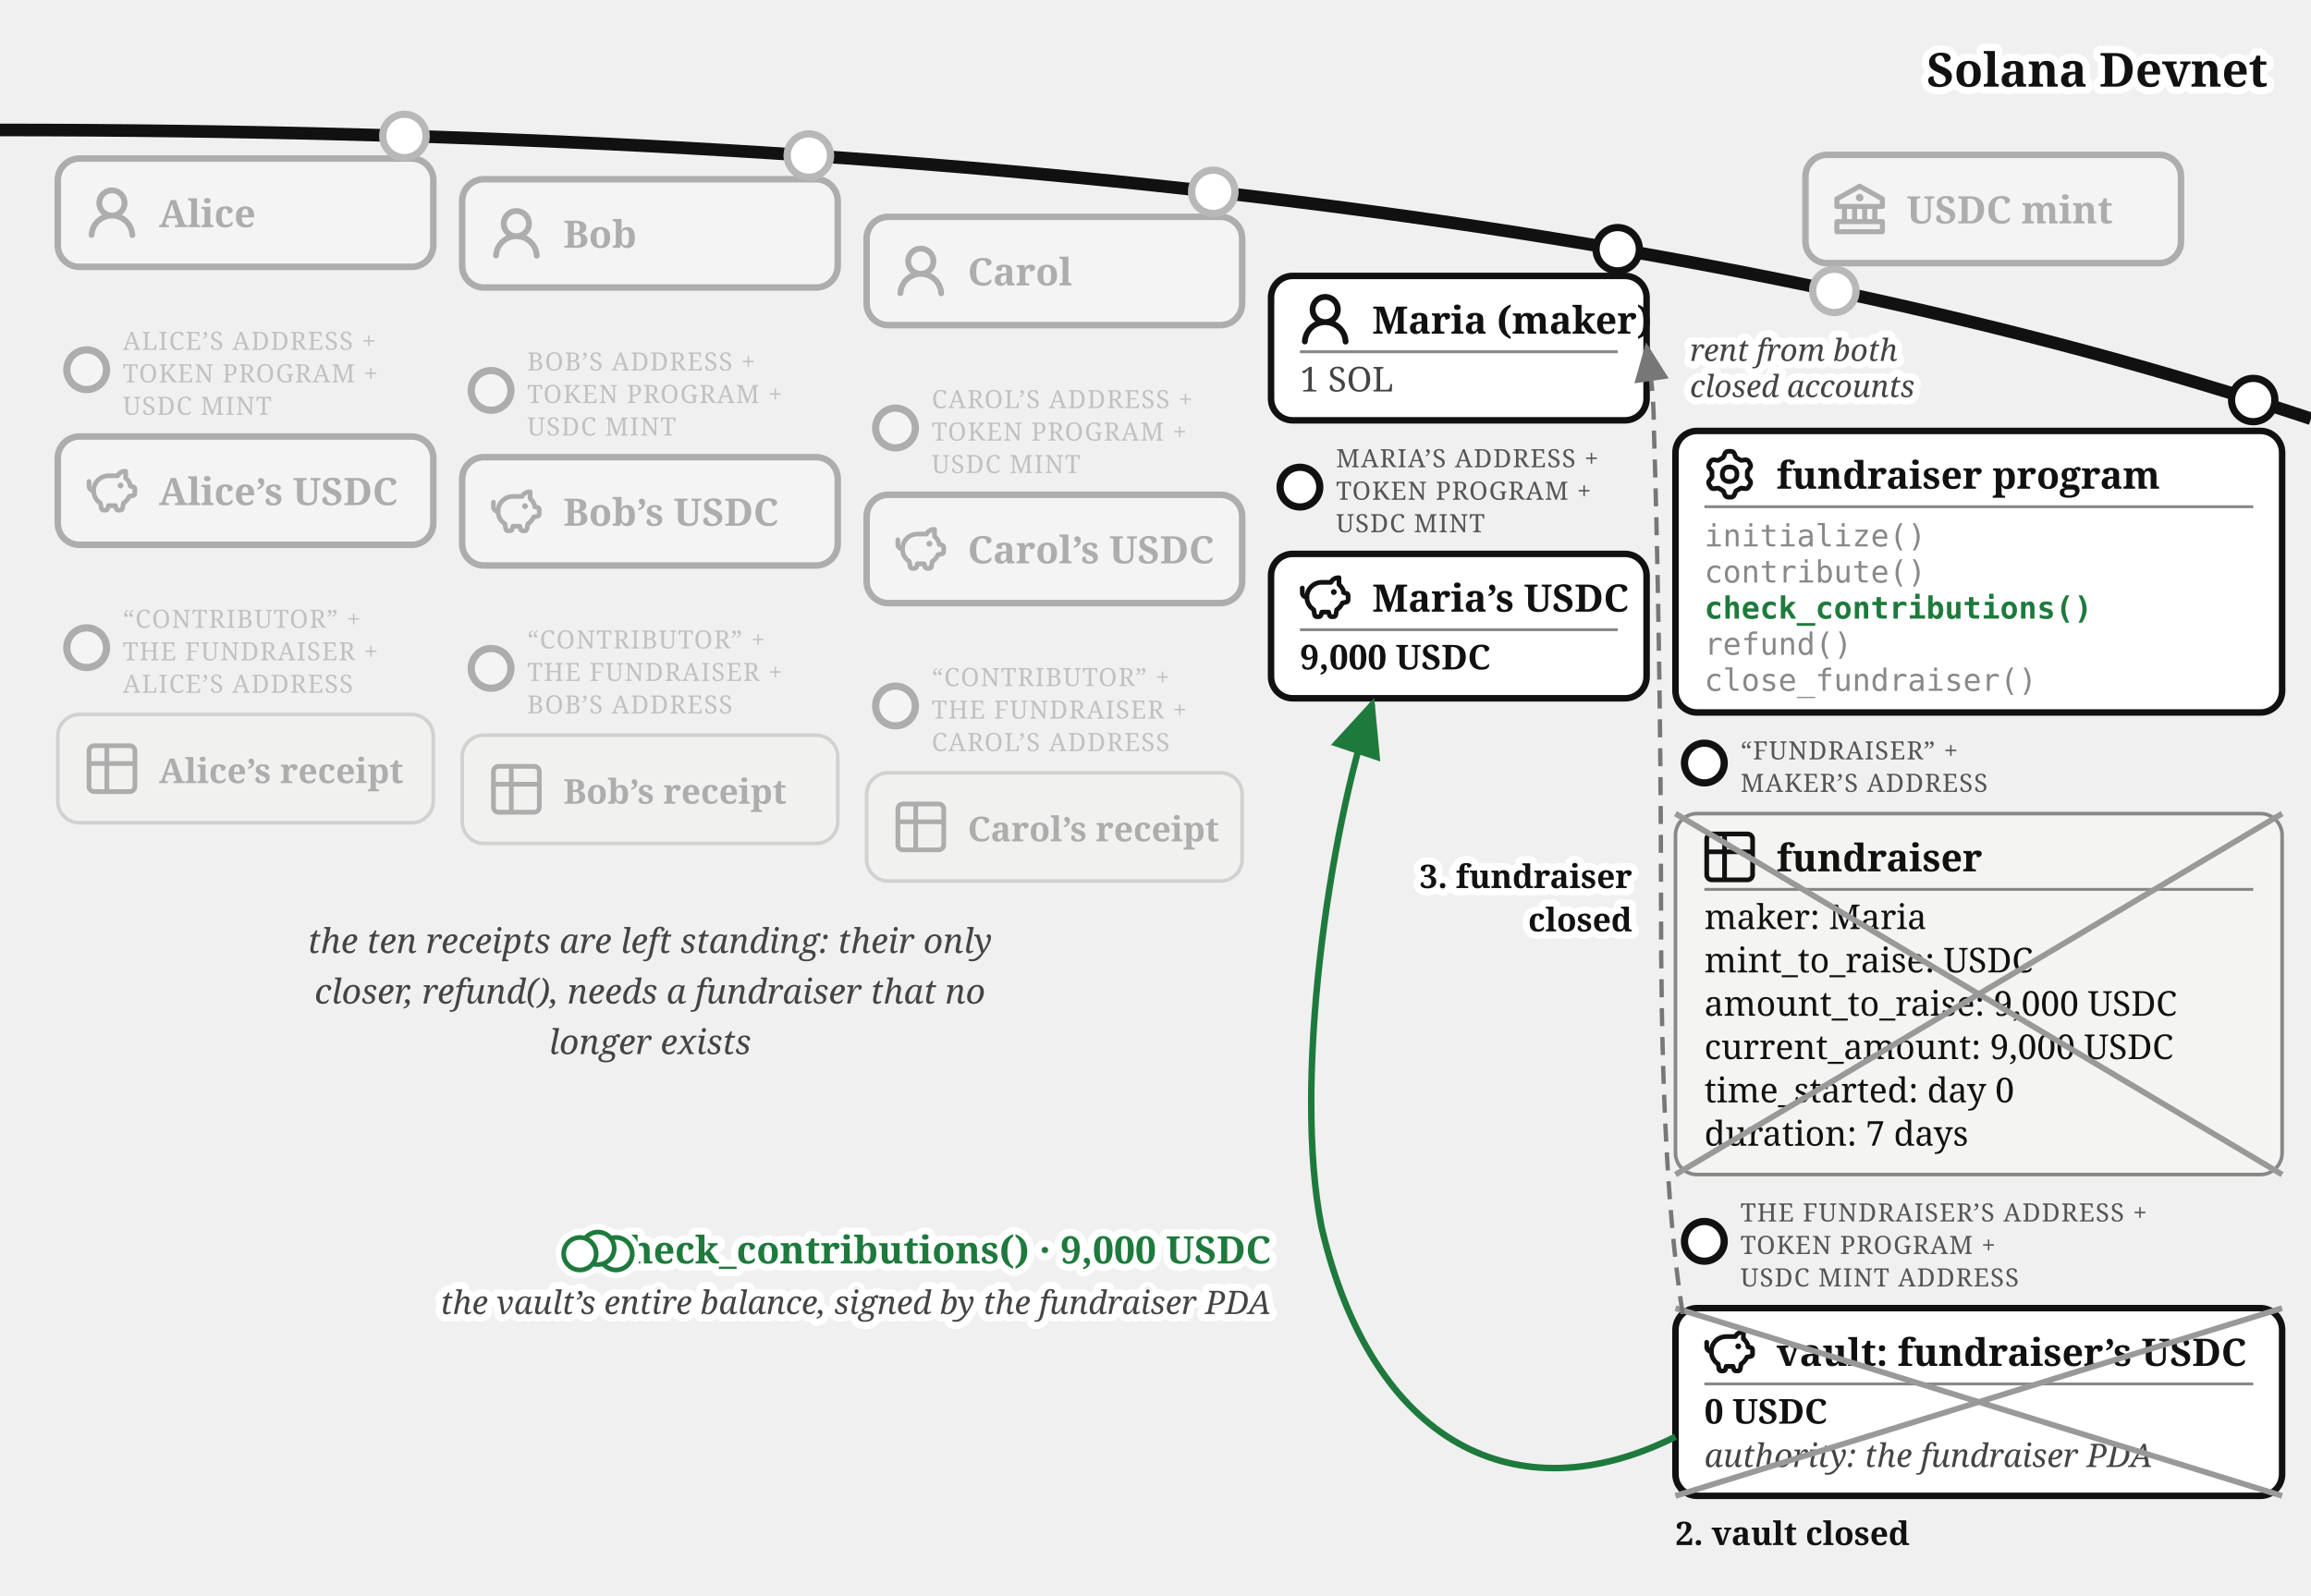
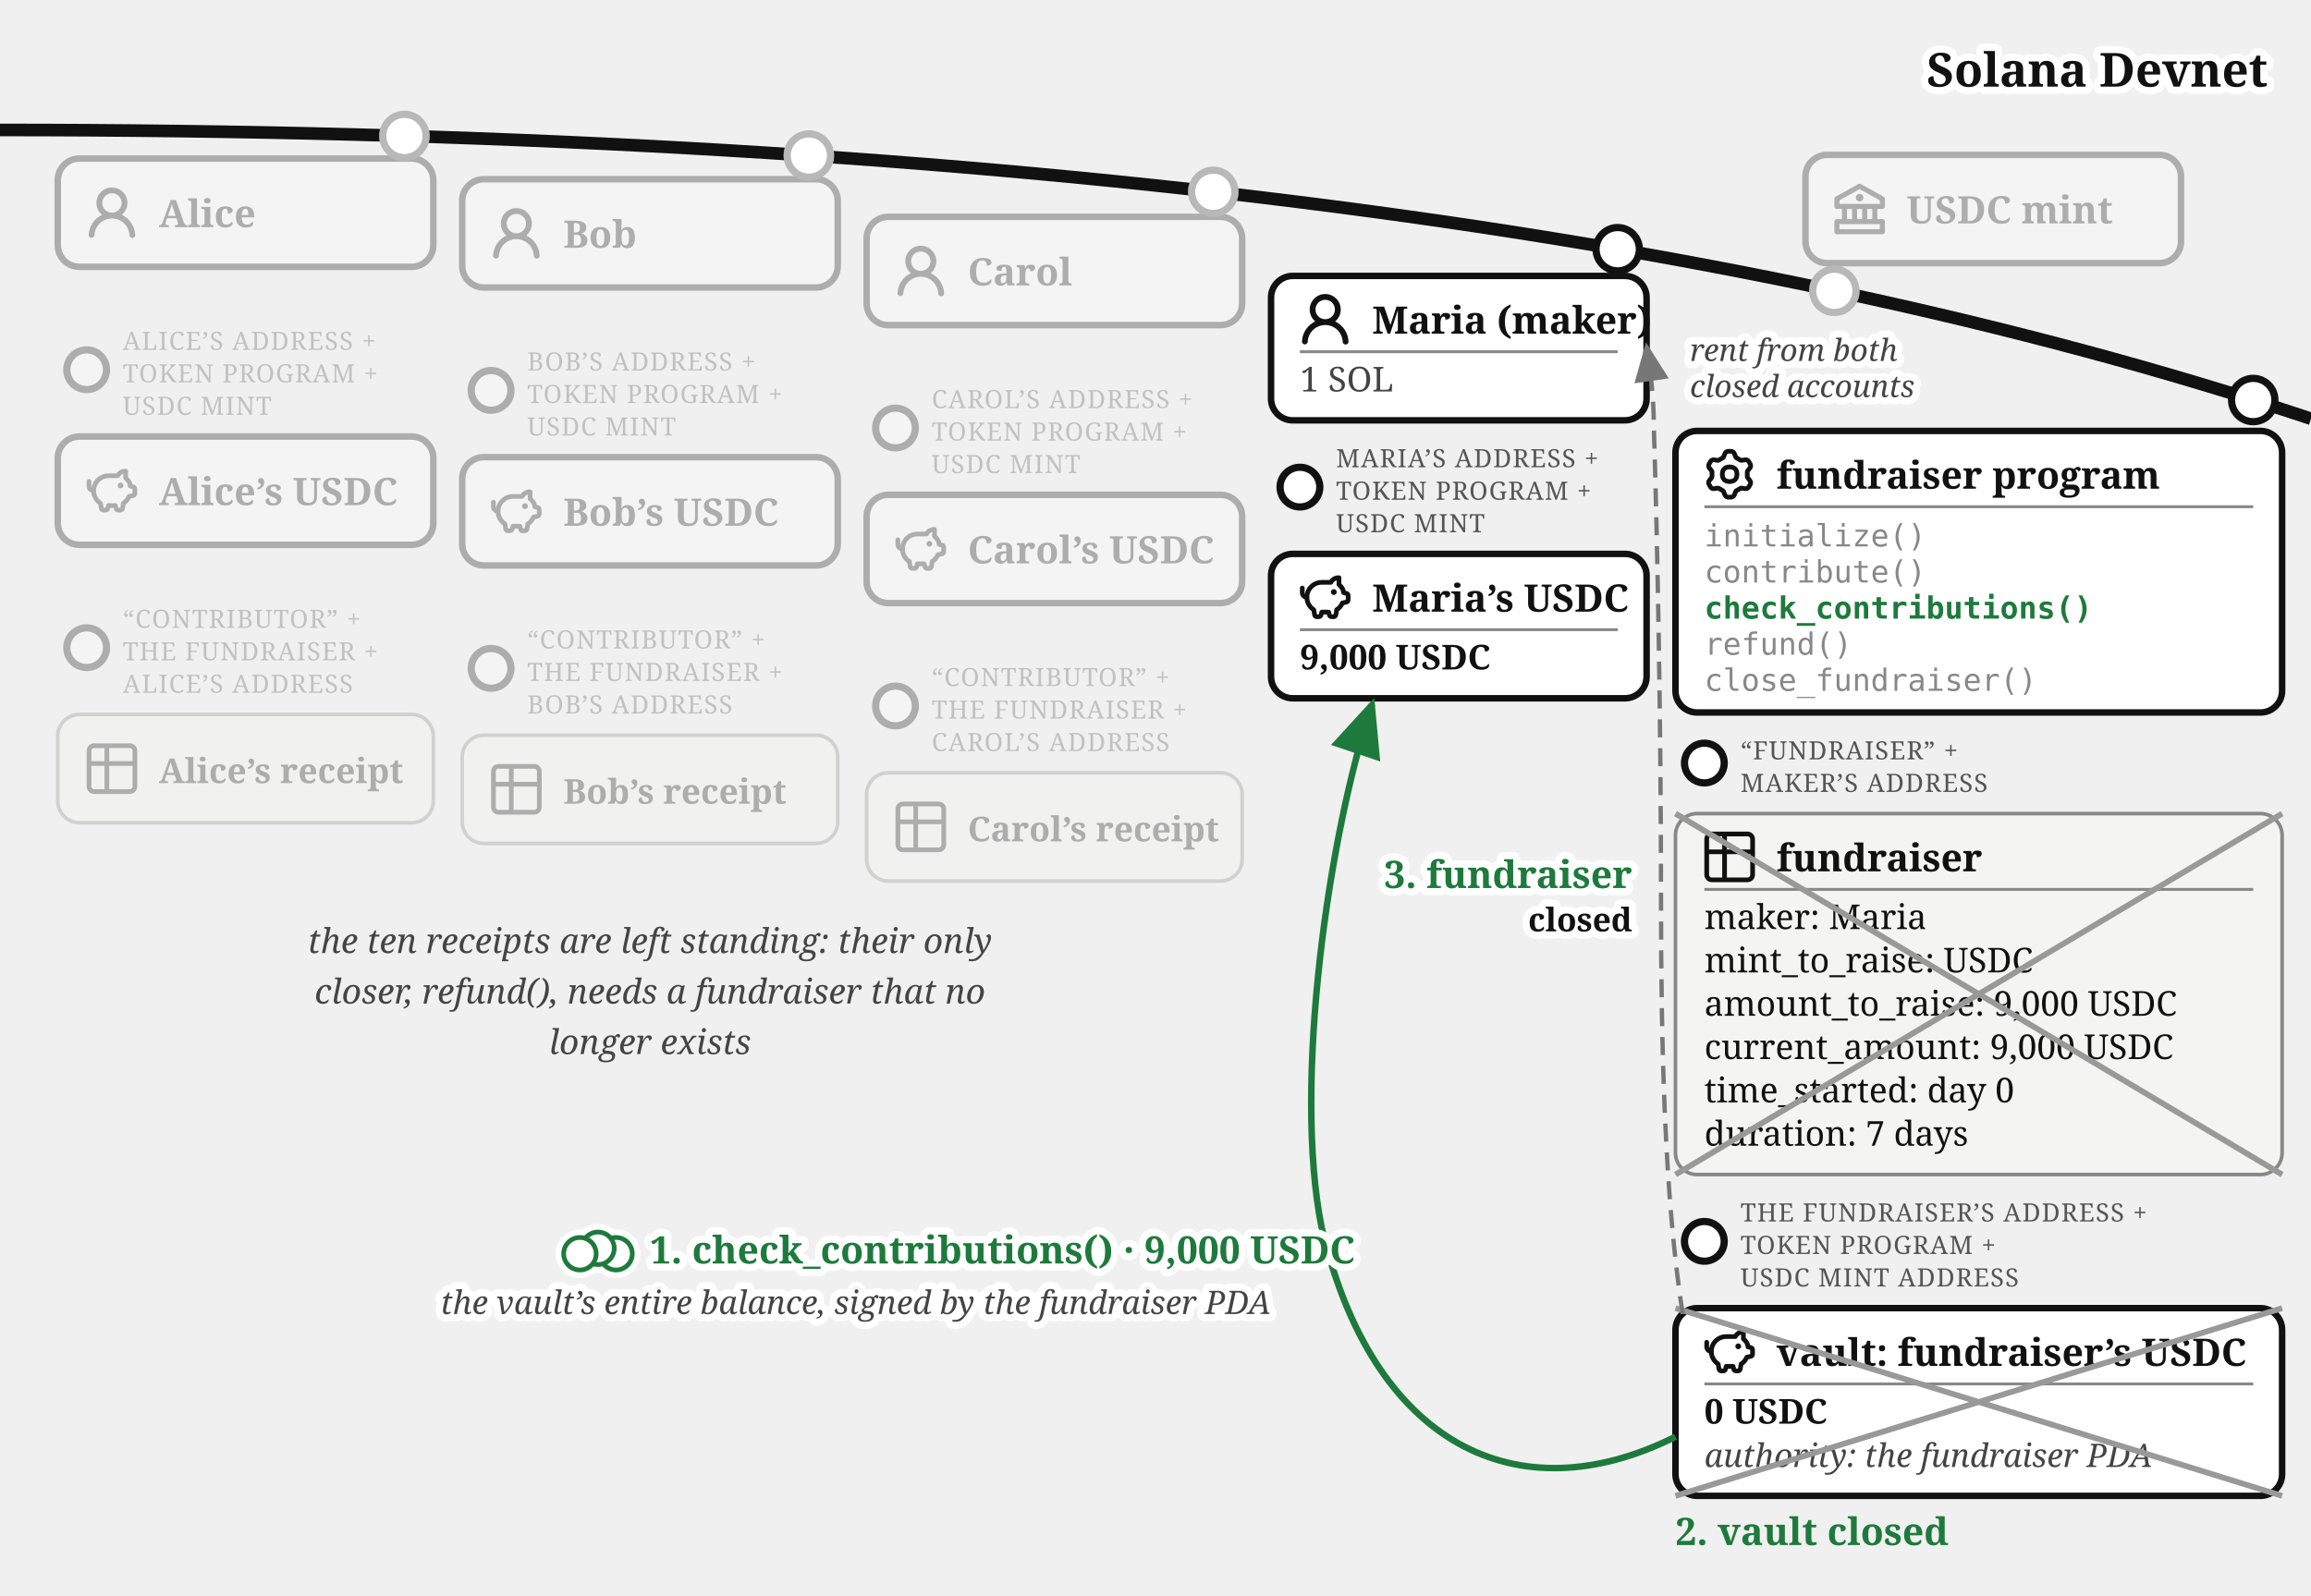
<svg xmlns="http://www.w3.org/2000/svg" viewBox="0 0 640 442" font-family="Georgia, serif" fill="#111">
  <defs>
    <marker id="fund-succ-a" markerWidth="9" markerHeight="8" refX="8" refY="4" orient="auto">
      <path d="M0,0 L9,4 L0,8 z" fill="#1e7a3c" />
    </marker>
    <marker id="fund-succ-g" markerWidth="9" markerHeight="8" refX="8" refY="4" orient="auto">
      <path d="M0,0 L9,4 L0,8 z" fill="#777" />
    </marker>
  </defs>
  <path d="M 0,36 Q 400,36 640,116" fill="none" stroke="#111" stroke-width="3.5" />
  <text stroke="#fff" stroke-width="4" paint-order="stroke" stroke-linejoin="round" x="628" y="24" font-size="13" font-weight="bold" fill="#111" text-anchor="end">Solana Devnet</text>
  <circle cx="508" cy="80.573" r="7" fill="#fff" />
  <g opacity="0.3">
    <circle cx="508" cy="80.573" r="6" fill="#fff" stroke="#111" stroke-width="2" />
    <rect x="500" y="42.893" width="104" height="30" rx="6" fill="#fff" stroke="#111" stroke-width="1.8" />
    <g transform="translate(508,50.89)">
      <g transform="translate(-1.4,-1.401) scale(0.7)" fill="#111">
        <path d="m21.49 7.13l-9-5a.99.99 0 0 0-.97 0l-9.01 5C2.19 7.31 2 7.64 2 8v3c0 .55.45 1 1 1h2v4H3c-.55 0-1 .45-1 1v4c0 .55.45 1 1 1h18c.55 0 1-.45 1-1v-4c0-.55-.45-1-1-1h-2v-4h2c.55 0 1-.45 1-1V8a1 1 0 0 0-.51-.87M7 12h2v4H7zm6 0v4h-2v-4zm7 6v2H4v-2zm-3-2h-2v-4h2zm3-6H4V8.59l8-4.44l8 4.44z" />
        <path d="M12 6a1.5 1.5 0 1 0 0 3a1.5 1.5 0 1 0 0-3" />
      </g>
    </g>
    <text x="528" y="61.89" font-size="10.5" font-weight="bold">USDC mint</text>
  </g>
  <circle cx="112" cy="37.663" r="7" fill="#fff" />
  <g opacity="0.3">
    <circle cx="112" cy="37.663" r="6" fill="#fff" stroke="#111" stroke-width="2" />
    <rect x="16" y="43.917" width="104" height="30" rx="6" fill="#fff" stroke="#111" stroke-width="1.8" />
    <g transform="translate(24,51.92)">
      <g transform="translate(-1.607,-1.079) scale(1.076)" fill="#111">
        <path d="M10.561 8.073a6 6 0 0 1 3.432 5.142a.75.75 0 1 1-1.498.07a4.5 4.5 0 0 0-8.99 0a.75.75 0 0 1-1.498-.07a6 6 0 0 1 3.431-5.142a3.999 3.999 0 1 1 5.123 0M10.5 5a2.5 2.5 0 1 0-5 0a2.5 2.5 0 0 0 5 0" />
      </g>
    </g>
    <text x="44" y="62.92" font-size="10.5" font-weight="bold">Alice</text>
  </g>
  <g opacity="0.3">
    <circle cx="24" cy="102.417" r="5.5" fill="#fff" stroke="#111" stroke-width="2" />
    <text x="34" y="96.917" font-size="7" letter-spacing="0.3" fill="#555">ALICE’S ADDRESS +</text>
    <text x="34" y="105.917" font-size="7" letter-spacing="0.3" fill="#555">TOKEN PROGRAM +</text>
    <text x="34" y="114.917" font-size="7" letter-spacing="0.3" fill="#555">USDC MINT</text>
    <rect x="16" y="120.917" width="104" height="30" rx="6" fill="#fff" stroke="#111" stroke-width="1.8" />
    <g transform="translate(24,128.92)">
      <g transform="translate(-0.62,-0.62) scale(0.635)" fill="none" stroke="#111" stroke-linecap="round" stroke-linejoin="round" stroke-width="2.047">
        <path d="M14.5 5.5h-4A6.5 6.5 0 0 0 7 17.478l.288 1.738c.07.423.105.635.202.798a1 1 0 0 0 .49.416c.178.07.392.07.822.07c.397 0 .596 0 .764-.062a1 1 0 0 0 .479-.374c.1-.148.15-.34.246-.727l.209-.837h3l.21.837c.096.386.144.58.245.727a1 1 0 0 0 .479.374c.168.062.367.062.764.062c.43 0 .644 0 .821-.07a1 1 0 0 0 .49-.416c.098-.163.133-.375.203-.798L17 17.478a6.5 6.5 0 0 0 2.502-2.978l.89-.178c.77-.154 1.155-.231 1.381-.508c.227-.276.227-.669.227-1.453v-.3c0-.75 0-1.124-.212-1.396c-.212-.27-.575-.362-1.303-.544L20 10c0-1.5-1.167-2.833-2-3.5v-3h-.264c-1.37 0-2.623.774-3.236 2" />
        <path d="M15.875 9.75h-.125m.25 0a.25.25 0 1 1-.5 0a.25.25 0 0 1 .5 0M2 8v2a2 2 0 0 0 2 2" />
      </g>
    </g>
    <text x="44" y="139.92" font-size="10.5" font-weight="bold">Alice’s USDC</text>
  </g>
  <g opacity="0.3">
    <circle cx="24" cy="179.417" r="5.5" fill="#fff" stroke="#111" stroke-width="2" />
    <text x="34" y="173.917" font-size="7" letter-spacing="0.3" fill="#555">“CONTRIBUTOR” +</text>
    <text x="34" y="182.917" font-size="7" letter-spacing="0.3" fill="#555">THE FUNDRAISER +</text>
    <text x="34" y="191.917" font-size="7" letter-spacing="0.3" fill="#555">ALICE’S ADDRESS</text>
    <rect x="16" y="197.917" width="104" height="30" rx="6" fill="#f4f4f2" stroke="#888" />
    <g transform="translate(24,205.92)">
      <g transform="translate(-1.467,-1.467) scale(0.706)" fill="none" stroke="#111" stroke-linecap="round" stroke-linejoin="round" stroke-width="1.843">
        <path d="M3 5a2 2 0 0 1 2-2h14a2 2 0 0 1 2 2v14a2 2 0 0 1-2 2H5a2 2 0 0 1-2-2zm0 5h18M10 3v18" />
      </g>
    </g>
    <text x="44" y="216.92" font-size="9.5" font-weight="bold">Alice’s receipt</text>
  </g>
  <circle cx="224" cy="43.091" r="7" fill="#fff" />
  <g opacity="0.3">
    <circle cx="224" cy="43.091" r="6" fill="#fff" stroke="#111" stroke-width="2" />
    <rect x="128" y="49.644" width="104" height="30" rx="6" fill="#fff" stroke="#111" stroke-width="1.8" />
    <g transform="translate(136,57.64)">
      <g transform="translate(-1.607,-1.079) scale(1.076)" fill="#111">
        <path d="M10.561 8.073a6 6 0 0 1 3.432 5.142a.75.75 0 1 1-1.498.07a4.5 4.5 0 0 0-8.99 0a.75.75 0 0 1-1.498-.07a6 6 0 0 1 3.431-5.142a3.999 3.999 0 1 1 5.123 0M10.5 5a2.5 2.5 0 1 0-5 0a2.5 2.5 0 0 0 5 0" />
      </g>
    </g>
    <text x="156" y="68.64" font-size="10.5" font-weight="bold">Bob</text>
  </g>
  <g opacity="0.3">
    <circle cx="136" cy="108.144" r="5.5" fill="#fff" stroke="#111" stroke-width="2" />
    <text x="146" y="102.644" font-size="7" letter-spacing="0.3" fill="#555">BOB’S ADDRESS +</text>
    <text x="146" y="111.644" font-size="7" letter-spacing="0.3" fill="#555">TOKEN PROGRAM +</text>
    <text x="146" y="120.644" font-size="7" letter-spacing="0.3" fill="#555">USDC MINT</text>
    <rect x="128" y="126.644" width="104" height="30" rx="6" fill="#fff" stroke="#111" stroke-width="1.8" />
    <g transform="translate(136,134.64)">
      <g transform="translate(-0.62,-0.62) scale(0.635)" fill="none" stroke="#111" stroke-linecap="round" stroke-linejoin="round" stroke-width="2.047">
        <path d="M14.5 5.5h-4A6.5 6.5 0 0 0 7 17.478l.288 1.738c.07.423.105.635.202.798a1 1 0 0 0 .49.416c.178.07.392.07.822.07c.397 0 .596 0 .764-.062a1 1 0 0 0 .479-.374c.1-.148.15-.34.246-.727l.209-.837h3l.21.837c.096.386.144.58.245.727a1 1 0 0 0 .479.374c.168.062.367.062.764.062c.43 0 .644 0 .821-.07a1 1 0 0 0 .49-.416c.098-.163.133-.375.203-.798L17 17.478a6.5 6.5 0 0 0 2.502-2.978l.89-.178c.77-.154 1.155-.231 1.381-.508c.227-.276.227-.669.227-1.453v-.3c0-.75 0-1.124-.212-1.396c-.212-.27-.575-.362-1.303-.544L20 10c0-1.5-1.167-2.833-2-3.5v-3h-.264c-1.37 0-2.623.774-3.236 2" />
        <path d="M15.875 9.75h-.125m.25 0a.25.25 0 1 1-.5 0a.25.25 0 0 1 .5 0M2 8v2a2 2 0 0 0 2 2" />
      </g>
    </g>
    <text x="156" y="145.64" font-size="10.5" font-weight="bold">Bob’s USDC</text>
  </g>
  <g opacity="0.3">
    <circle cx="136" cy="185.144" r="5.5" fill="#fff" stroke="#111" stroke-width="2" />
    <text x="146" y="179.644" font-size="7" letter-spacing="0.3" fill="#555">“CONTRIBUTOR” +</text>
    <text x="146" y="188.644" font-size="7" letter-spacing="0.3" fill="#555">THE FUNDRAISER +</text>
    <text x="146" y="197.644" font-size="7" letter-spacing="0.3" fill="#555">BOB’S ADDRESS</text>
    <rect x="128" y="203.644" width="104" height="30" rx="6" fill="#f4f4f2" stroke="#888" />
    <g transform="translate(136,211.64)">
      <g transform="translate(-1.467,-1.467) scale(0.706)" fill="none" stroke="#111" stroke-linecap="round" stroke-linejoin="round" stroke-width="1.843">
        <path d="M3 5a2 2 0 0 1 2-2h14a2 2 0 0 1 2 2v14a2 2 0 0 1-2 2H5a2 2 0 0 1-2-2zm0 5h18M10 3v18" />
      </g>
    </g>
    <text x="156" y="222.64" font-size="9.5" font-weight="bold">Bob’s receipt</text>
  </g>
  <circle cx="336" cy="53.138" r="7" fill="#fff" />
  <g opacity="0.3">
    <circle cx="336" cy="53.138" r="6" fill="#fff" stroke="#111" stroke-width="2" />
    <rect x="240" y="60.062" width="104" height="30" rx="6" fill="#fff" stroke="#111" stroke-width="1.8" />
    <g transform="translate(248,68.06)">
      <g transform="translate(-1.607,-1.079) scale(1.076)" fill="#111">
        <path d="M10.561 8.073a6 6 0 0 1 3.432 5.142a.75.75 0 1 1-1.498.07a4.5 4.5 0 0 0-8.99 0a.75.75 0 0 1-1.498-.07a6 6 0 0 1 3.431-5.142a3.999 3.999 0 1 1 5.123 0M10.5 5a2.5 2.5 0 1 0-5 0a2.5 2.5 0 0 0 5 0" />
      </g>
    </g>
    <text x="268" y="79.06" font-size="10.5" font-weight="bold">Carol</text>
  </g>
  <g opacity="0.3">
    <circle cx="248" cy="118.562" r="5.5" fill="#fff" stroke="#111" stroke-width="2" />
    <text x="258" y="113.062" font-size="7" letter-spacing="0.3" fill="#555">CAROL’S ADDRESS +</text>
    <text x="258" y="122.062" font-size="7" letter-spacing="0.3" fill="#555">TOKEN PROGRAM +</text>
    <text x="258" y="131.062" font-size="7" letter-spacing="0.3" fill="#555">USDC MINT</text>
    <rect x="240" y="137.062" width="104" height="30" rx="6" fill="#fff" stroke="#111" stroke-width="1.8" />
    <g transform="translate(248,145.06)">
      <g transform="translate(-0.62,-0.62) scale(0.635)" fill="none" stroke="#111" stroke-linecap="round" stroke-linejoin="round" stroke-width="2.047">
        <path d="M14.5 5.5h-4A6.5 6.5 0 0 0 7 17.478l.288 1.738c.07.423.105.635.202.798a1 1 0 0 0 .49.416c.178.07.392.07.822.07c.397 0 .596 0 .764-.062a1 1 0 0 0 .479-.374c.1-.148.15-.34.246-.727l.209-.837h3l.21.837c.096.386.144.58.245.727a1 1 0 0 0 .479.374c.168.062.367.062.764.062c.43 0 .644 0 .821-.07a1 1 0 0 0 .49-.416c.098-.163.133-.375.203-.798L17 17.478a6.5 6.5 0 0 0 2.502-2.978l.89-.178c.77-.154 1.155-.231 1.381-.508c.227-.276.227-.669.227-1.453v-.3c0-.75 0-1.124-.212-1.396c-.212-.27-.575-.362-1.303-.544L20 10c0-1.5-1.167-2.833-2-3.5v-3h-.264c-1.37 0-2.623.774-3.236 2" />
        <path d="M15.875 9.75h-.125m.25 0a.25.25 0 1 1-.5 0a.25.25 0 0 1 .5 0M2 8v2a2 2 0 0 0 2 2" />
      </g>
    </g>
    <text x="268" y="156.06" font-size="10.5" font-weight="bold">Carol’s USDC</text>
  </g>
  <g opacity="0.3">
    <circle cx="248" cy="195.562" r="5.5" fill="#fff" stroke="#111" stroke-width="2" />
    <text x="258" y="190.062" font-size="7" letter-spacing="0.3" fill="#555">“CONTRIBUTOR” +</text>
    <text x="258" y="199.062" font-size="7" letter-spacing="0.3" fill="#555">THE FUNDRAISER +</text>
    <text x="258" y="208.062" font-size="7" letter-spacing="0.3" fill="#555">CAROL’S ADDRESS</text>
    <rect x="240" y="214.062" width="104" height="30" rx="6" fill="#f4f4f2" stroke="#888" />
    <g transform="translate(248,222.06)">
      <g transform="translate(-1.467,-1.467) scale(0.706)" fill="none" stroke="#111" stroke-linecap="round" stroke-linejoin="round" stroke-width="1.843">
        <path d="M3 5a2 2 0 0 1 2-2h14a2 2 0 0 1 2 2v14a2 2 0 0 1-2 2H5a2 2 0 0 1-2-2zm0 5h18M10 3v18" />
      </g>
    </g>
    <text x="268" y="233.06" font-size="9.5" font-weight="bold">Carol’s receipt</text>
  </g>
  <g>
    <circle cx="448" cy="69.033" r="6" fill="#fff" stroke="#111" stroke-width="2" />
    <rect x="352" y="76.436" width="104" height="40" rx="6" fill="#fff" stroke="#111" stroke-width="1.8" />
    <g transform="translate(360,81.4364)">
      <g transform="translate(-1.607,-1.079) scale(1.076)" fill="#111">
        <path d="M10.561 8.073a6 6 0 0 1 3.432 5.142a.75.75 0 1 1-1.498.07a4.5 4.5 0 0 0-8.99 0a.75.75 0 0 1-1.498-.07a6 6 0 0 1 3.431-5.142a3.999 3.999 0 1 1 5.123 0M10.5 5a2.5 2.5 0 1 0-5 0a2.5 2.5 0 0 0 5 0" />
      </g>
    </g>
    <text x="380" y="92.436" font-size="10.5" font-weight="bold">Maria (maker)</text>
    <line x1="360" y1="97.436" x2="448" y2="97.436" stroke="#888" stroke-width="0.8" />
    <text x="360" y="108.436" font-size="9.5" fill="#444">1 SOL</text>
  </g>
  <g>
    <circle cx="360" cy="134.936" r="5.5" fill="#fff" stroke="#111" stroke-width="2" />
    <text x="370" y="129.436" font-size="7" letter-spacing="0.3" fill="#555">MARIA’S ADDRESS +</text>
    <text x="370" y="138.436" font-size="7" letter-spacing="0.3" fill="#555">TOKEN PROGRAM +</text>
    <text x="370" y="147.436" font-size="7" letter-spacing="0.3" fill="#555">USDC MINT</text>
    <rect x="352" y="153.436" width="104" height="40" rx="6" fill="#fff" stroke="#111" stroke-width="1.8" />
    <g transform="translate(360,158.436)">
      <g transform="translate(-0.62,-0.62) scale(0.635)" fill="none" stroke="#111" stroke-linecap="round" stroke-linejoin="round" stroke-width="2.047">
        <path d="M14.5 5.5h-4A6.5 6.5 0 0 0 7 17.478l.288 1.738c.07.423.105.635.202.798a1 1 0 0 0 .49.416c.178.07.392.07.822.07c.397 0 .596 0 .764-.062a1 1 0 0 0 .479-.374c.1-.148.15-.34.246-.727l.209-.837h3l.21.837c.096.386.144.58.245.727a1 1 0 0 0 .479.374c.168.062.367.062.764.062c.43 0 .644 0 .821-.07a1 1 0 0 0 .49-.416c.098-.163.133-.375.203-.798L17 17.478a6.5 6.5 0 0 0 2.502-2.978l.89-.178c.77-.154 1.155-.231 1.381-.508c.227-.276.227-.669.227-1.453v-.3c0-.75 0-1.124-.212-1.396c-.212-.27-.575-.362-1.303-.544L20 10c0-1.5-1.167-2.833-2-3.5v-3h-.264c-1.37 0-2.623.774-3.236 2" />
        <path d="M15.875 9.75h-.125m.25 0a.25.25 0 1 1-.5 0a.25.25 0 0 1 .5 0M2 8v2a2 2 0 0 0 2 2" />
      </g>
    </g>
    <text x="380" y="169.436" font-size="10.5" font-weight="bold">Maria’s USDC</text>
    <line x1="360" y1="174.436" x2="448" y2="174.436" stroke="#888" stroke-width="0.8" />
    <text x="360" y="185.436" font-size="9.5" font-weight="bold">9,000 USDC</text>
  </g>
  <g>
    <circle cx="624" cy="110.812" r="6" fill="#fff" stroke="#111" stroke-width="2" />
    <rect x="464" y="119.37" width="168" height="78" rx="6" fill="#fff" stroke="#111" stroke-width="1.8" />
    <g transform="translate(472,124.37)">
      <g transform="translate(-0.113,-0.112) scale(1.016)" fill="none" stroke="#111" stroke-linecap="round" stroke-linejoin="round" stroke-width="1.28">
        <path d="M11.808 7.727c0 .05.017.1.048.14l.667.84a.96.96 0 0 1 .082 1.08l-.392.676a.96.96 0 0 1-.975.47l-1.063-.16a.23.23 0 0 0-.145.027l-1.26.727a.23.23 0 0 0-.096.112l-.392 1a.96.96 0 0 1-.893.611h-.782a.96.96 0 0 1-.893-.61l-.392-1a.23.23 0 0 0-.096-.113L3.967 10.8a.23.23 0 0 0-.145-.028l-1.063.162a.96.96 0 0 1-.976-.47l-.39-.677a.96.96 0 0 1 .08-1.08l.67-.84a.22.22 0 0 0 .05-.14V6.273c0-.05-.018-.1-.05-.14l-.67-.84a.96.96 0 0 1-.08-1.08l.39-.676a.96.96 0 0 1 .976-.47l1.06.16a.23.23 0 0 0 .145-.027l1.262-.73a.23.23 0 0 0 .096-.113l.394-.996A.96.96 0 0 1 6.61.75h.784a.96.96 0 0 1 .893.61l.392.997q.028.075.096.116l1.26.727a.23.23 0 0 0 .145.028l1.062-.162a.96.96 0 0 1 .976.47l.391.677a.96.96 0 0 1-.081 1.08l-.67.84a.22.22 0 0 0-.049.14v1.454Z" />
        <path d="M7 8.996c1.277 0 1.996-.719 1.996-1.996S8.277 5.004 7 5.004S5.004 5.723 5.004 7S5.723 8.996 7 8.996" />
      </g>
    </g>
    <text x="492" y="135.37" font-size="10.5" font-weight="bold">fundraiser program</text>
    <line x1="472" y1="140.37" x2="624" y2="140.37" stroke="#888" stroke-width="0.8" />
    <text x="472" y="151.37" font-size="8.5" font-family="Menlo, monospace" fill="#888">initialize()</text>
    <text x="472" y="161.37" font-size="8.5" font-family="Menlo, monospace" fill="#888">contribute()</text>
    <text x="472" y="171.37" font-size="8.5" font-family="Menlo, monospace" font-weight="bold" fill="#1e7a3c">check_contributions()</text>
    <text x="472" y="181.37" font-size="8.5" font-family="Menlo, monospace" fill="#888">refund()</text>
    <text x="472" y="191.37" font-size="8.5" font-family="Menlo, monospace" fill="#888">close_fundraiser()</text>
  </g>
  <g>
    <circle cx="472" cy="211.37" r="5.5" fill="#fff" stroke="#111" stroke-width="2" />
    <text x="482" y="210.37" font-size="7" letter-spacing="0.3" fill="#555">“FUNDRAISER” +</text>
    <text x="482" y="219.37" font-size="7" letter-spacing="0.3" fill="#555">MAKER’S ADDRESS</text>
    <rect x="464" y="225.37" width="168" height="100" rx="6" fill="#f4f4f2" stroke="#888" />
    <g transform="translate(472,230.37)">
      <g transform="translate(-1.467,-1.467) scale(0.706)" fill="none" stroke="#111" stroke-linecap="round" stroke-linejoin="round" stroke-width="1.843">
        <path d="M3 5a2 2 0 0 1 2-2h14a2 2 0 0 1 2 2v14a2 2 0 0 1-2 2H5a2 2 0 0 1-2-2zm0 5h18M10 3v18" />
      </g>
    </g>
    <text x="492" y="241.37" font-size="10.5" font-weight="bold">fundraiser</text>
    <line x1="472" y1="246.37" x2="624" y2="246.37" stroke="#888" stroke-width="0.8" />
    <text x="472" y="257.37" font-size="9.5">maker: Maria</text>
    <text x="472" y="269.37" font-size="9.5">mint_to_raise: USDC</text>
    <text x="472" y="281.37" font-size="9.5">amount_to_raise: 9,000 USDC</text>
    <text x="472" y="293.37" font-size="9.5">current_amount: 9,000 USDC</text>
    <text x="472" y="305.37" font-size="9.5">time_started: day 0</text>
    <text x="472" y="317.37" font-size="9.5">duration: 7 days</text>
    <line x1="464" y1="225.37" x2="632" y2="325.37" stroke="#999" stroke-width="1.6" />
    <line x1="632" y1="225.37" x2="464" y2="325.37" stroke="#999" stroke-width="1.6" />
  </g>
  <g>
    <circle cx="472" cy="343.87" r="5.5" fill="#fff" stroke="#111" stroke-width="2" />
    <text x="482" y="338.37" font-size="7" letter-spacing="0.3" fill="#555">THE FUNDRAISER’S ADDRESS +</text>
    <text x="482" y="347.37" font-size="7" letter-spacing="0.3" fill="#555">TOKEN PROGRAM +</text>
    <text x="482" y="356.37" font-size="7" letter-spacing="0.3" fill="#555">USDC MINT ADDRESS</text>
    <rect x="464" y="362.37" width="168" height="52" rx="6" fill="#fff" stroke="#111" stroke-width="1.8" />
    <g transform="translate(472,367.37)">
      <g transform="translate(-0.62,-0.62) scale(0.635)" fill="none" stroke="#111" stroke-linecap="round" stroke-linejoin="round" stroke-width="2.047">
        <path d="M14.5 5.5h-4A6.5 6.5 0 0 0 7 17.478l.288 1.738c.07.423.105.635.202.798a1 1 0 0 0 .49.416c.178.07.392.07.822.07c.397 0 .596 0 .764-.062a1 1 0 0 0 .479-.374c.1-.148.15-.34.246-.727l.209-.837h3l.21.837c.096.386.144.58.245.727a1 1 0 0 0 .479.374c.168.062.367.062.764.062c.43 0 .644 0 .821-.07a1 1 0 0 0 .49-.416c.098-.163.133-.375.203-.798L17 17.478a6.5 6.5 0 0 0 2.502-2.978l.89-.178c.77-.154 1.155-.231 1.381-.508c.227-.276.227-.669.227-1.453v-.3c0-.75 0-1.124-.212-1.396c-.212-.27-.575-.362-1.303-.544L20 10c0-1.5-1.167-2.833-2-3.5v-3h-.264c-1.37 0-2.623.774-3.236 2" />
        <path d="M15.875 9.75h-.125m.25 0a.25.25 0 1 1-.5 0a.25.25 0 0 1 .5 0M2 8v2a2 2 0 0 0 2 2" />
      </g>
    </g>
    <text x="492" y="378.37" font-size="10.5" font-weight="bold">vault: fundraiser’s USDC</text>
    <line x1="472" y1="383.37" x2="624" y2="383.37" stroke="#888" stroke-width="0.8" />
    <text x="472" y="394.37" font-size="9.5" font-weight="bold">0 USDC</text>
    <text x="472" y="406.37" font-size="9" font-style="italic" fill="#444">authority: the fundraiser PDA</text>
    <line x1="464" y1="362.37" x2="632" y2="414.37" stroke="#999" stroke-width="1.6" />
    <line x1="632" y1="362.37" x2="464" y2="414.37" stroke="#999" stroke-width="1.6" />
  </g>
  <path d="M 464,398 C 420,420 380,400 366,340 C 358,300 368.004,230.736 380,195" fill="none" stroke="#1e7a3c" stroke-width="1.8" marker-end="url(#fund-succ-a)" />
-   <text stroke="#fff" stroke-width="4" paint-order="stroke" stroke-linejoin="round" x="352" y="350" font-size="10.5" font-weight="bold" fill="#1e7a3c" text-anchor="end">1. check_contributions() · 9,000 USDC</text>
+   <text stroke="#fff" stroke-width="4" paint-order="stroke" stroke-linejoin="round" x="179.95" y="350" font-size="10.5" font-weight="bold" fill="#1e7a3c">1. check_contributions() · 9,000 USDC</text>
  <text stroke="#fff" stroke-width="4" paint-order="stroke" stroke-linejoin="round" x="352" y="364" font-size="9" font-style="italic" fill="#444" text-anchor="end">the vault’s entire balance, signed by the fundraiser PDA</text>
  <path d="M 466,364 C 461,332 460,290 460,250 C 460,200 459,150 458,118 C 458,108 456.593,100.08 456,96" fill="none" stroke="#777" stroke-width="1.2" stroke-dasharray="5 3" marker-end="url(#fund-succ-g)" />
  <text stroke="#fff" stroke-width="4" paint-order="stroke" stroke-linejoin="round" x="468" y="100" font-size="8.5" font-style="italic" fill="#444" text-anchor="start">rent from both</text>
  <text stroke="#fff" stroke-width="4" paint-order="stroke" stroke-linejoin="round" x="468" y="110" font-size="8.5" font-style="italic" fill="#444" text-anchor="start">closed accounts</text>
-   <text stroke="#fff" stroke-width="4" paint-order="stroke" stroke-linejoin="round" x="452" y="246" font-size="9" font-weight="bold" fill="#111" text-anchor="end">3. fundraiser</text>
+   <text stroke="#fff" stroke-width="4" paint-order="stroke" stroke-linejoin="round" x="452" y="246" font-size="10.5" font-weight="bold" fill="#1e7a3c" text-anchor="end">3. fundraiser</text>
  <text stroke="#fff" stroke-width="4" paint-order="stroke" stroke-linejoin="round" x="452" y="258" font-size="9" font-weight="bold" fill="#111" text-anchor="end">closed</text>
-   <text x="464" y="428" font-size="9" font-weight="bold">2. vault closed</text>
+   <text x="464" y="428" font-size="10.5" font-weight="bold" fill="#1e7a3c">2. vault closed</text>
  <text x="180" y="264" font-size="9.5" fill="#444" font-style="italic" text-anchor="middle">the ten receipts are left standing: their only</text>
  <text x="180" y="278" font-size="9.5" fill="#444" font-style="italic" text-anchor="middle">closer, refund(), needs a fundraiser that no</text>
  <text x="180" y="292" font-size="9.5" fill="#444" font-style="italic" text-anchor="middle">longer exists</text>
  <g class="coin" transform="translate(165.6,345.8)" fill="#fff">
    <g stroke="#fff" stroke-width="4.5">
      <circle cx="5" cy="1.5" r="4.5" />
      <circle cx="0" cy="0" r="4.5" />
      <circle cx="-5" cy="1.5" r="4.5" />
    </g>
    <g stroke="#1e7a3c" stroke-width="1.3">
      <circle cx="5" cy="1.5" r="4.5" />
      <circle cx="0" cy="0" r="4.5" />
      <circle cx="-5" cy="1.5" r="4.5" />
    </g>
  </g>
</svg>
